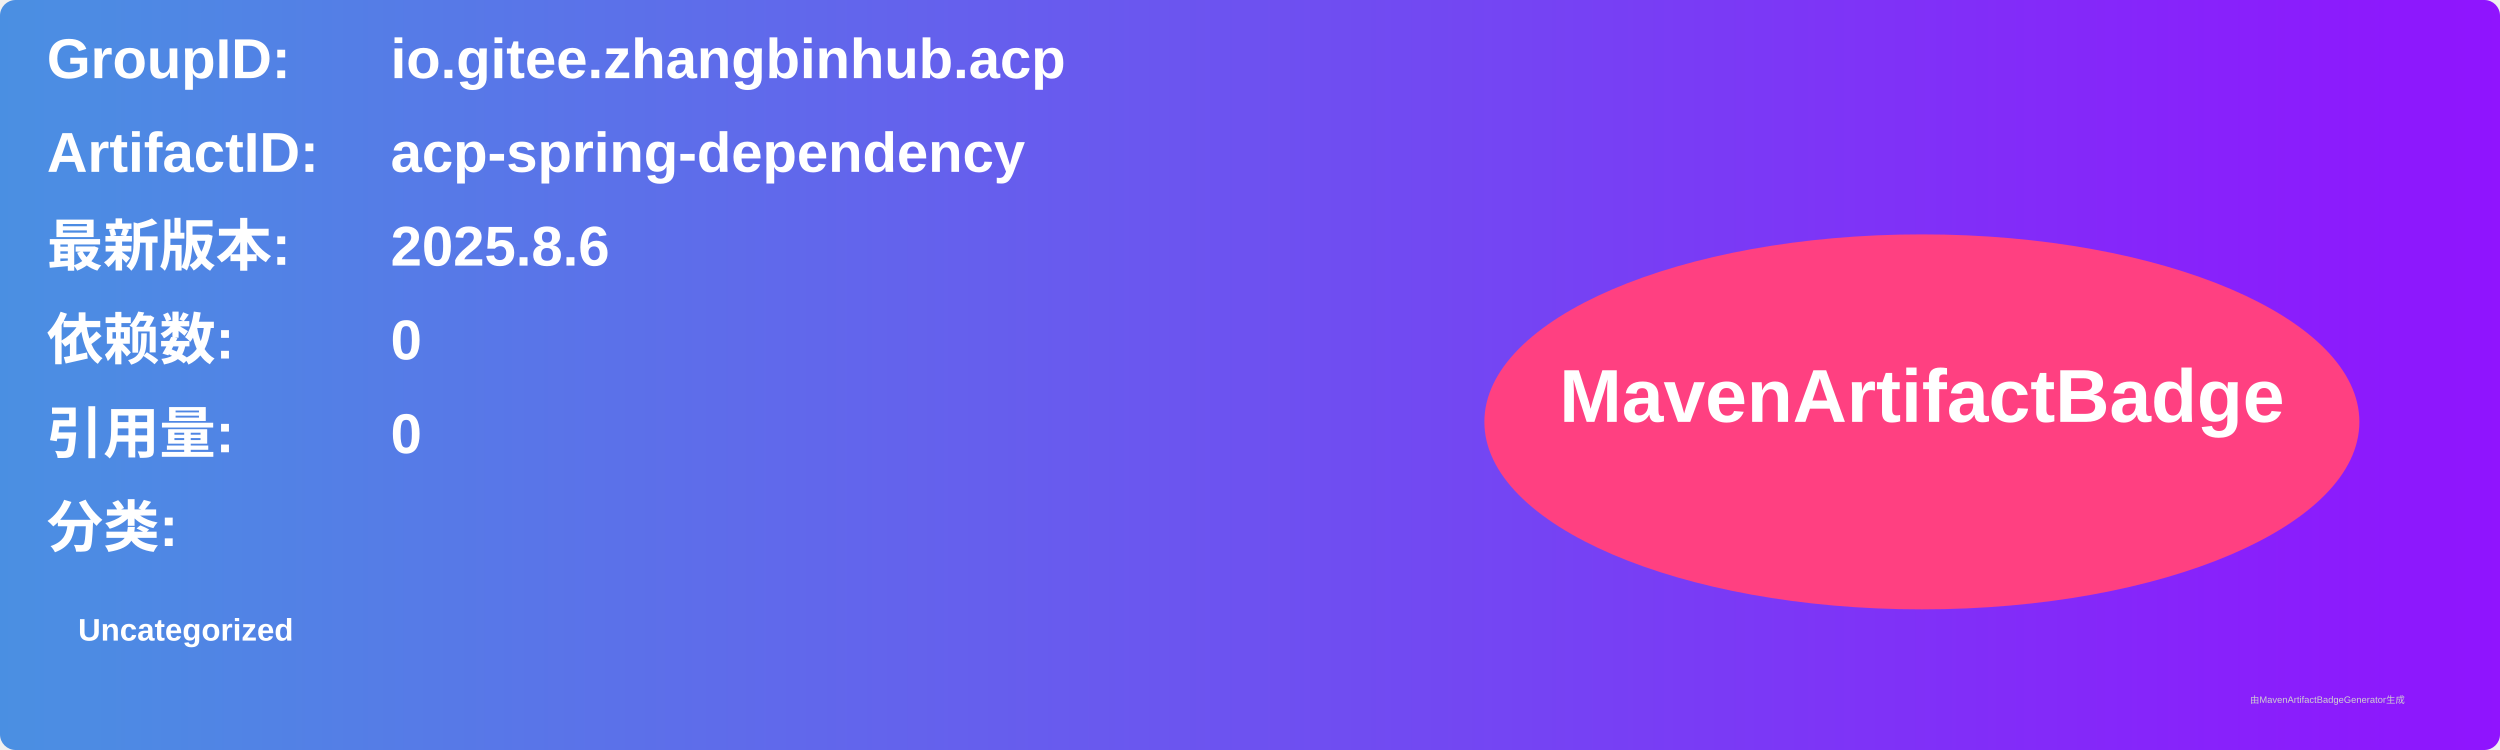
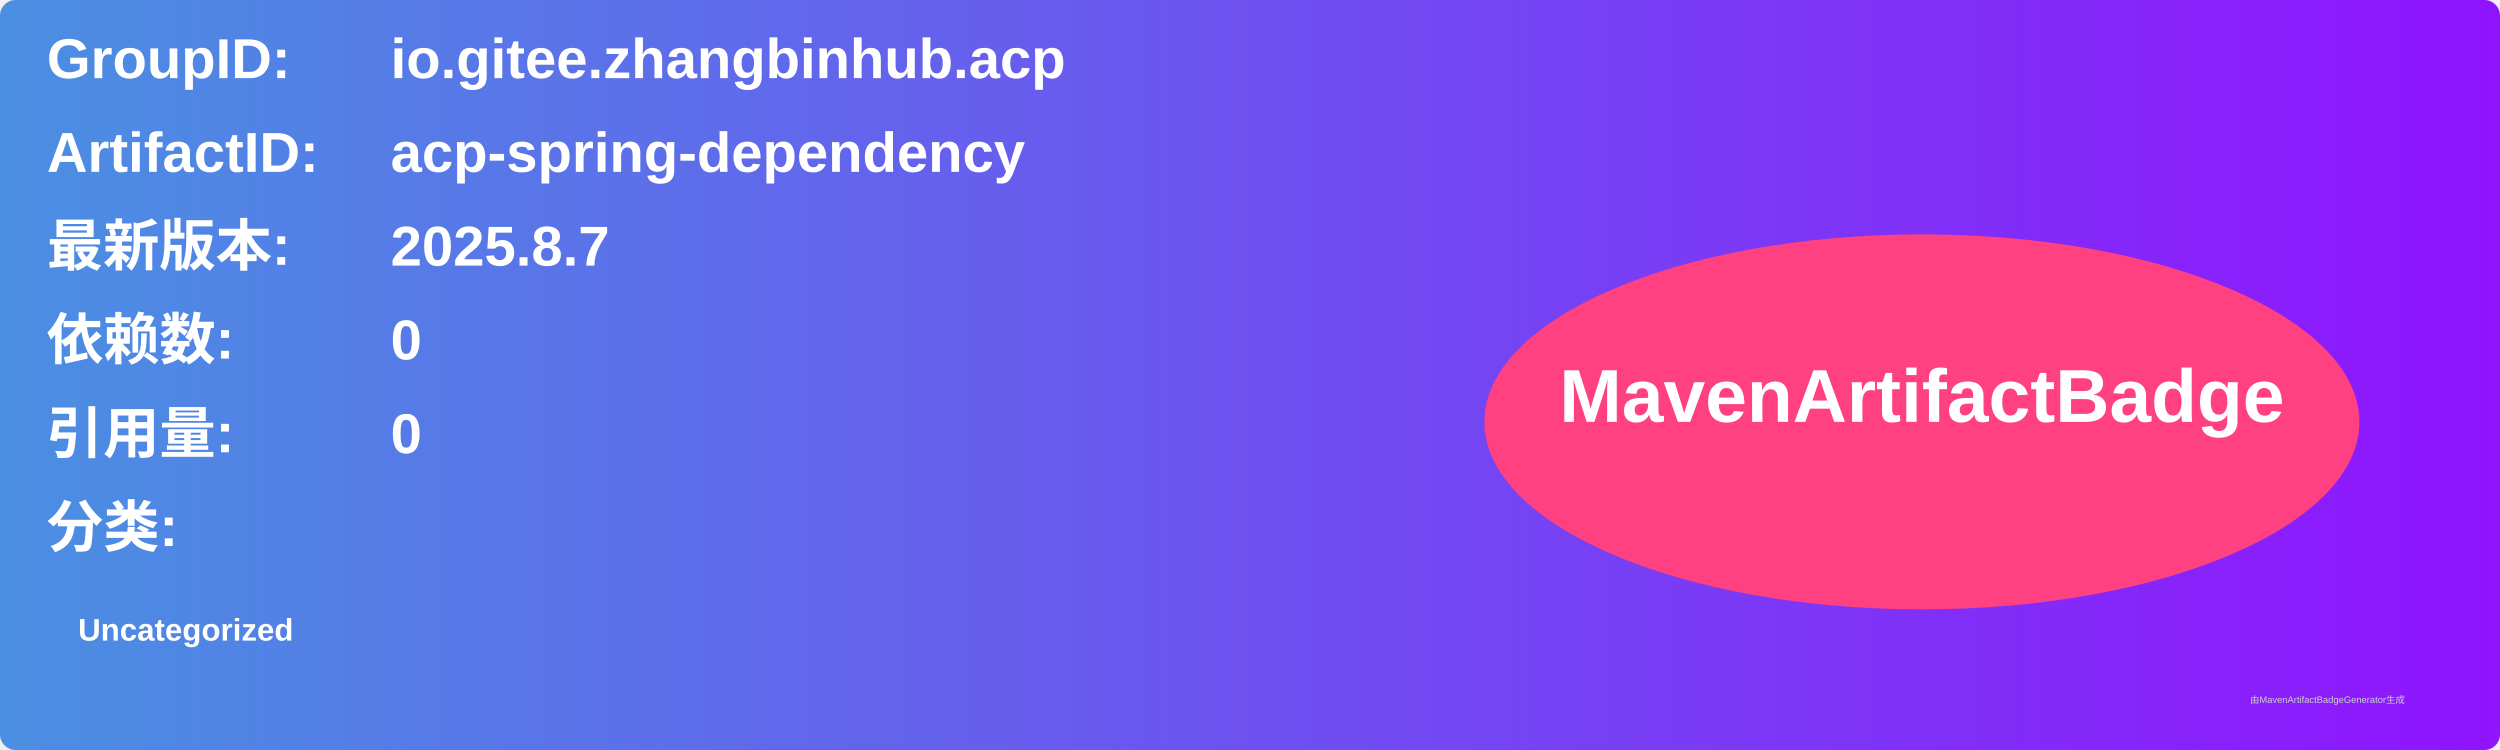
<svg xmlns="http://www.w3.org/2000/svg" width="800" height="240" viewBox="0 0 800 240">
  <linearGradient id="grad" x1="0%" y1="0%" x2="100%" y2="0%">
    <stop offset="0%" stop-color="#4a90e2" />
    <stop offset="100%" stop-color="#9013fe" />
  </linearGradient>
  <rect width="100%" height="100%" rx="5" ry="5" fill="url(#grad)" />
  <g transform="translate(15, 15)">
    <text x="0" y="10" font-family="Arial" font-size="18" fill="white" font-weight="bold" width="260">GroupID:</text>
    <text x="110" y="10" font-family="Arial" font-size="18" fill="white" font-weight="bold" width="460">io.gitee.zhangbinhub.acp</text>
    <text x="0" y="40" font-family="Arial" font-size="18" fill="white" font-weight="bold" width="260">ArtifactID:</text>
    <text x="110" y="40" font-family="Arial" font-size="18" fill="white" font-weight="bold" width="460">acp-spring-dependency</text>
    <text x="0" y="70" font-family="Arial" font-size="18" fill="white" font-weight="bold">最新版本:</text>
    <text x="110" y="70" font-family="Arial" font-size="18" fill="white" font-weight="bold">
-       <tspan font-weight="bold">2025.8.6</tspan>
+       <tspan font-weight="bold">2025.8.7</tspan>
    </text>
    <text x="0" y="100" font-family="Arial" font-size="18" fill="white" font-weight="bold">依赖数: </text>
    <text x="110" y="100" font-family="Arial" font-size="18" fill="white">
      <tspan font-weight="bold">0</tspan>
    </text>
    <text x="0" y="130" font-family="Arial" font-size="18" fill="white" font-weight="bold">引用量: </text>
    <text x="110" y="130" font-family="Arial" font-size="18" fill="white">
      <tspan font-weight="bold">0</tspan>
    </text>
    <text x="0" y="160" font-family="Arial" font-size="18" fill="white" font-weight="bold">分类:</text>
    <text x="10" y="190" font-family="Arial" font-size="10" fill="white">
      <tspan font-weight="bold">Uncategorized</tspan>
    </text>
    <ellipse cx="600" cy="120" rx="140" ry="60" fill="#ff4081" />
    <text x="600" y="120" text-anchor="middle" font-family="Arial" font-size="24" fill="white" font-weight="bold">MavenArtifactBadge</text>
  </g>
  <text x="720" y="225" font-family="Arial" font-size="3" fill="#d0d0d0">由MavenArtifactBadgeGenerator生成</text>
</svg>
